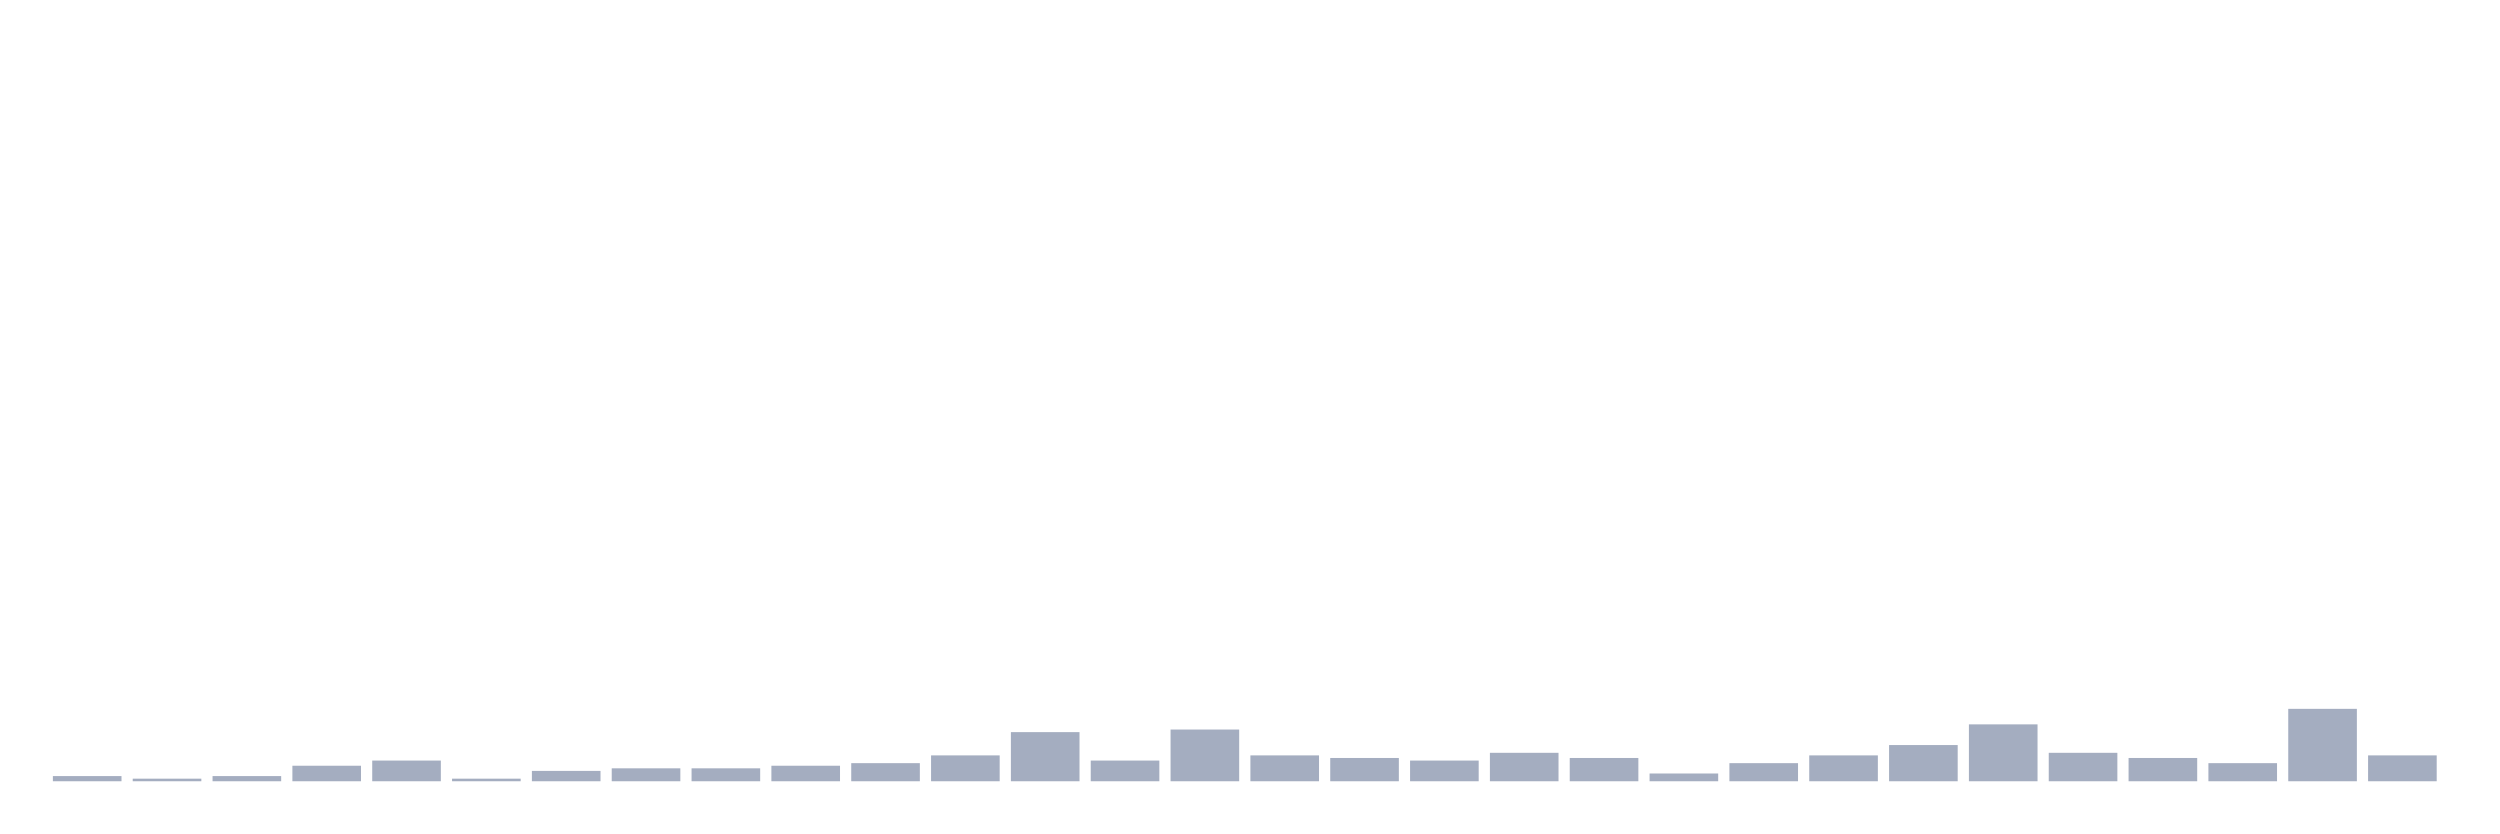
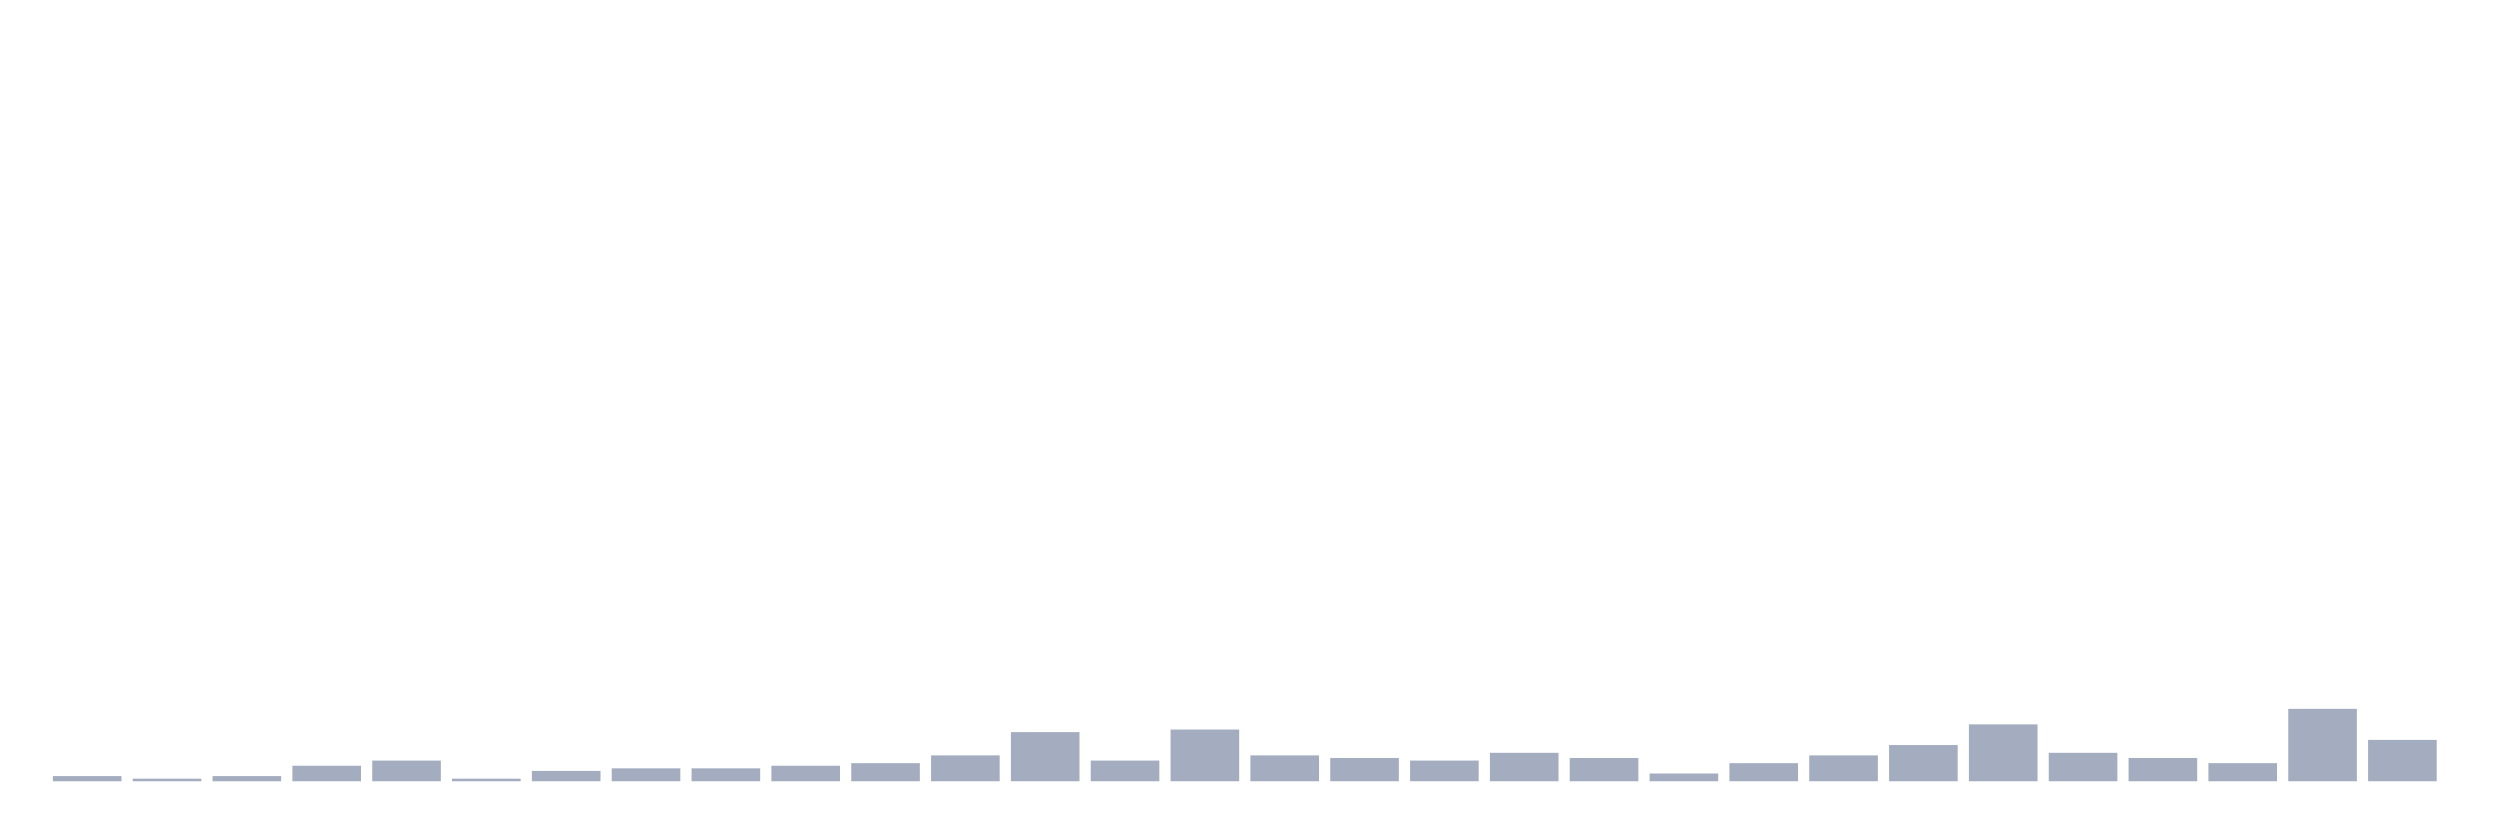
<svg xmlns="http://www.w3.org/2000/svg" viewBox="0 0 480 160">
  <g transform="translate(10,10)">
    <rect class="bar" x="0.153" width="13.175" y="139.007" height="0.993" fill="rgb(164,173,192)" />
    <rect class="bar" x="15.482" width="13.175" y="139.504" height="0.496" fill="rgb(164,173,192)" />
    <rect class="bar" x="30.81" width="13.175" y="139.007" height="0.993" fill="rgb(164,173,192)" />
    <rect class="bar" x="46.138" width="13.175" y="137.021" height="2.979" fill="rgb(164,173,192)" />
    <rect class="bar" x="61.466" width="13.175" y="136.028" height="3.972" fill="rgb(164,173,192)" />
    <rect class="bar" x="76.794" width="13.175" y="139.504" height="0.496" fill="rgb(164,173,192)" />
    <rect class="bar" x="92.123" width="13.175" y="138.014" height="1.986" fill="rgb(164,173,192)" />
    <rect class="bar" x="107.451" width="13.175" y="137.518" height="2.482" fill="rgb(164,173,192)" />
    <rect class="bar" x="122.779" width="13.175" y="137.518" height="2.482" fill="rgb(164,173,192)" />
    <rect class="bar" x="138.107" width="13.175" y="137.021" height="2.979" fill="rgb(164,173,192)" />
    <rect class="bar" x="153.436" width="13.175" y="136.525" height="3.475" fill="rgb(164,173,192)" />
    <rect class="bar" x="168.764" width="13.175" y="135.035" height="4.965" fill="rgb(164,173,192)" />
    <rect class="bar" x="184.092" width="13.175" y="130.567" height="9.433" fill="rgb(164,173,192)" />
    <rect class="bar" x="199.42" width="13.175" y="136.028" height="3.972" fill="rgb(164,173,192)" />
    <rect class="bar" x="214.748" width="13.175" y="130.071" height="9.929" fill="rgb(164,173,192)" />
    <rect class="bar" x="230.077" width="13.175" y="135.035" height="4.965" fill="rgb(164,173,192)" />
    <rect class="bar" x="245.405" width="13.175" y="135.532" height="4.468" fill="rgb(164,173,192)" />
    <rect class="bar" x="260.733" width="13.175" y="136.028" height="3.972" fill="rgb(164,173,192)" />
    <rect class="bar" x="276.061" width="13.175" y="134.539" height="5.461" fill="rgb(164,173,192)" />
    <rect class="bar" x="291.39" width="13.175" y="135.532" height="4.468" fill="rgb(164,173,192)" />
    <rect class="bar" x="306.718" width="13.175" y="138.511" height="1.489" fill="rgb(164,173,192)" />
    <rect class="bar" x="322.046" width="13.175" y="136.525" height="3.475" fill="rgb(164,173,192)" />
    <rect class="bar" x="337.374" width="13.175" y="135.035" height="4.965" fill="rgb(164,173,192)" />
    <rect class="bar" x="352.702" width="13.175" y="133.05" height="6.95" fill="rgb(164,173,192)" />
    <rect class="bar" x="368.031" width="13.175" y="129.078" height="10.922" fill="rgb(164,173,192)" />
    <rect class="bar" x="383.359" width="13.175" y="134.539" height="5.461" fill="rgb(164,173,192)" />
    <rect class="bar" x="398.687" width="13.175" y="135.532" height="4.468" fill="rgb(164,173,192)" />
    <rect class="bar" x="414.015" width="13.175" y="136.525" height="3.475" fill="rgb(164,173,192)" />
    <rect class="bar" x="429.344" width="13.175" y="126.099" height="13.901" fill="rgb(164,173,192)" />
-     <rect class="bar" x="444.672" width="13.175" y="135.035" height="4.965" fill="rgb(164,173,192)" />
+     <rect class="bar" x="444.672" width="13.175" y="132.057" height="7.943" fill="rgb(164,173,192)" />
  </g>
</svg>
